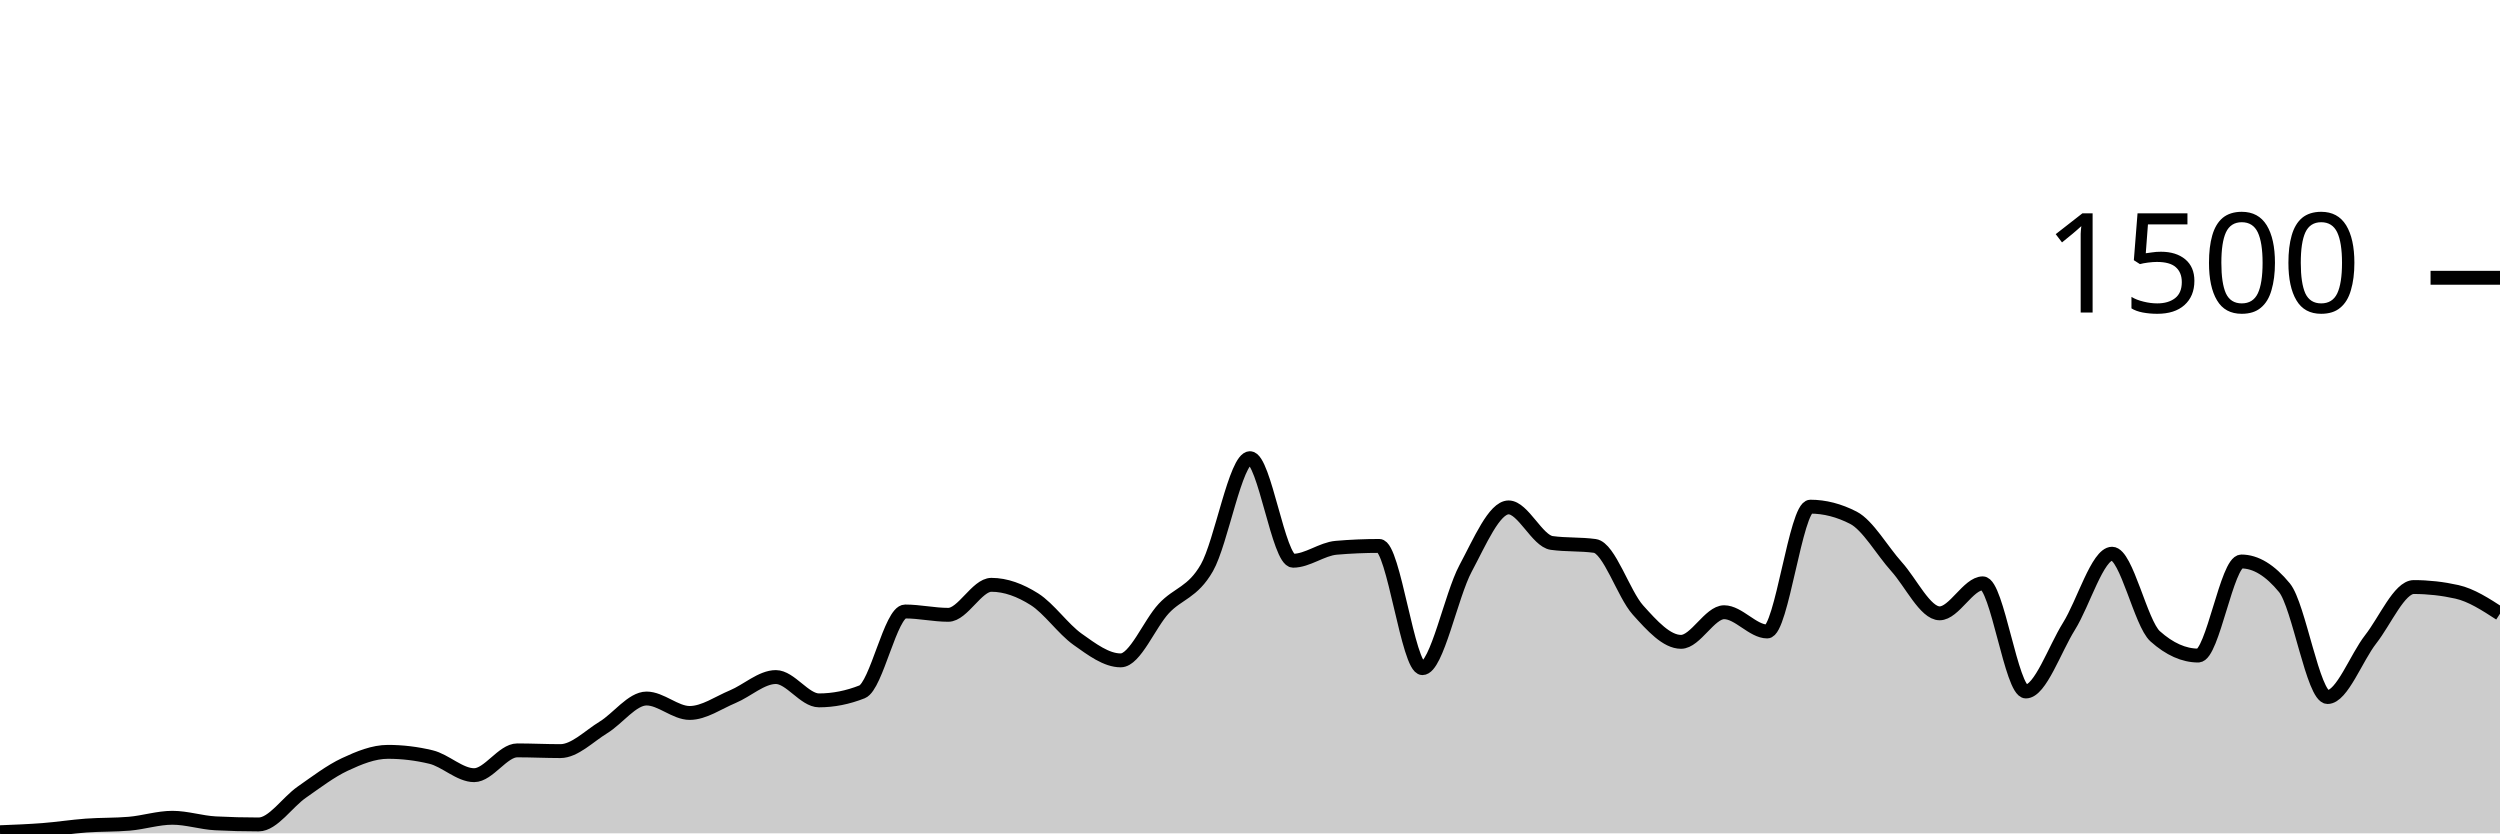
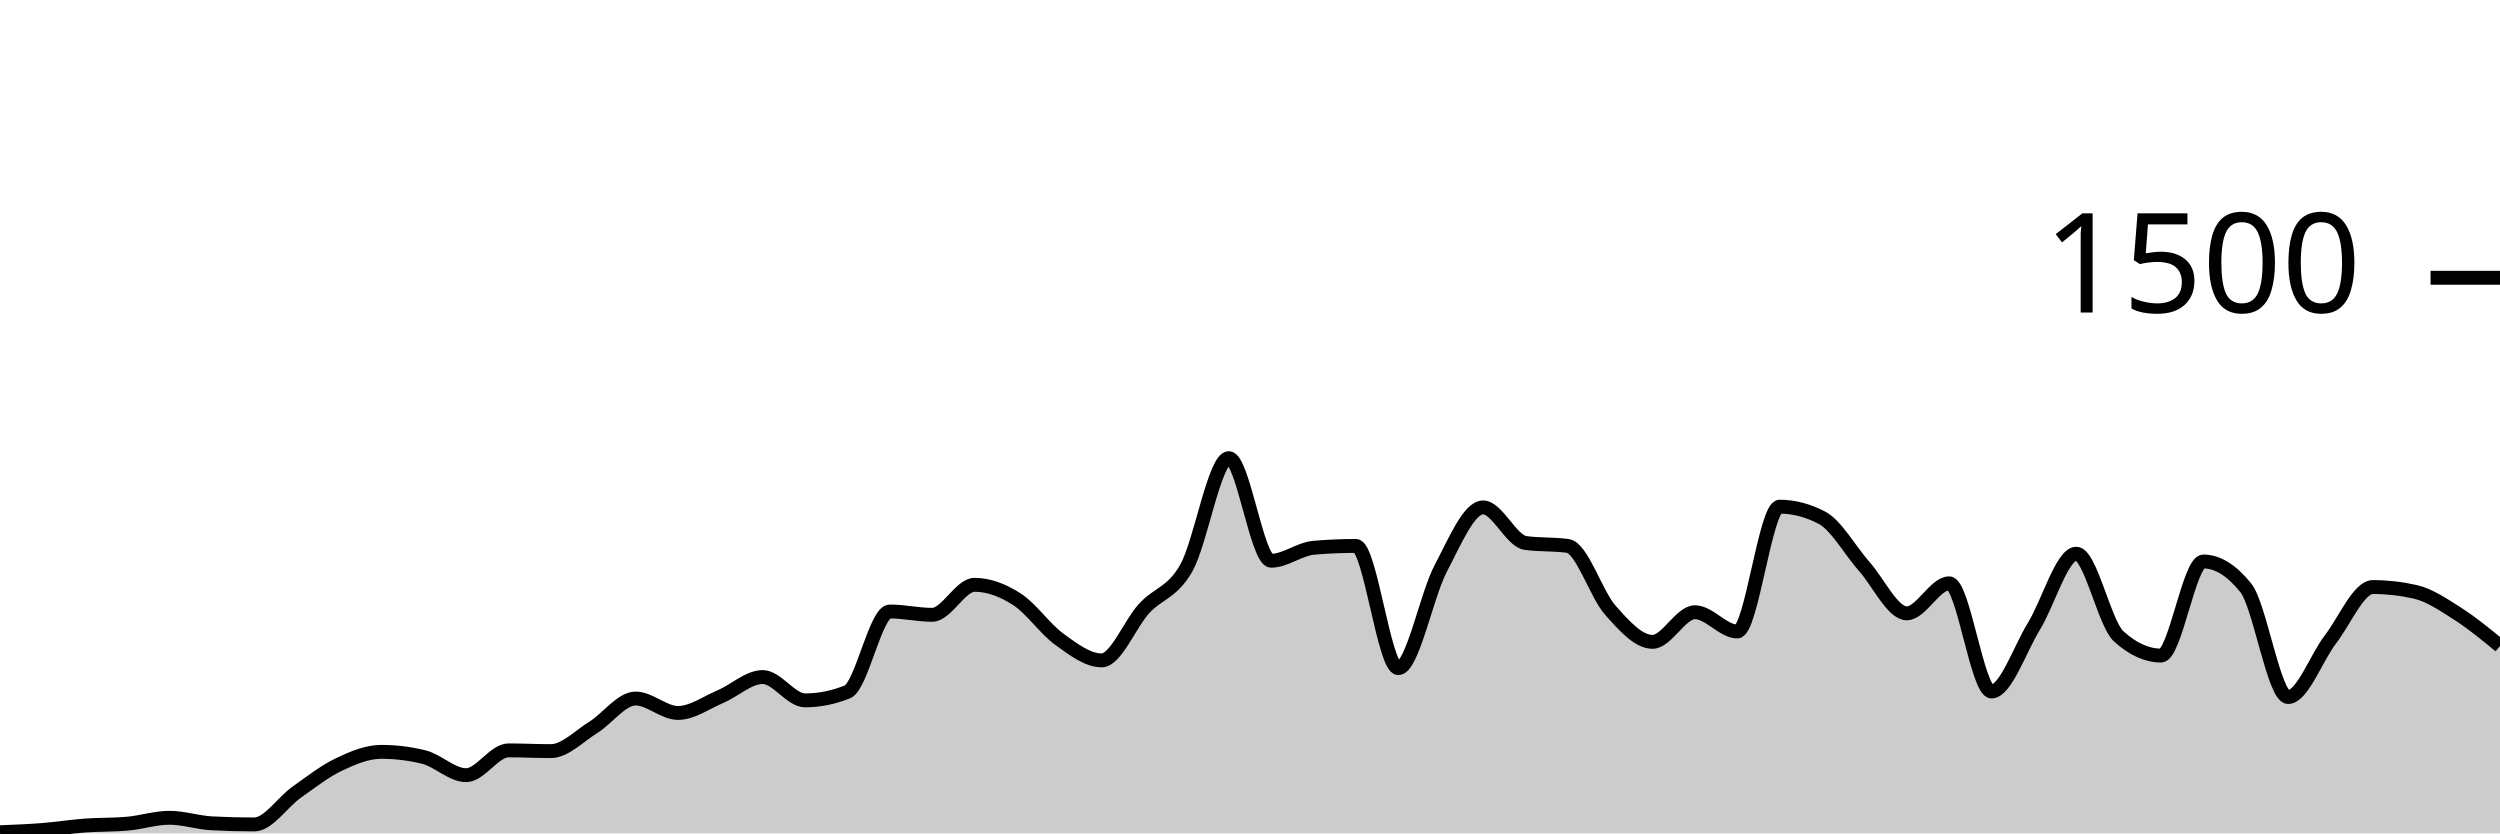
<svg xmlns="http://www.w3.org/2000/svg" viewBox="0 0 180 60">
  <g transform="translate(0,20)">
-     <path class="area" fill="rgba(0, 0, 0, 0.2)" d="M0,39.92C1.034,39.88,2.069,39.84,3.103,39.76C4.138,39.68,5.172,39.516,6.207,39.44C7.241,39.364,8.276,39.396,9.31,39.307C10.345,39.218,11.379,38.88,12.414,38.88C13.448,38.88,14.483,39.227,15.517,39.28C16.552,39.333,17.586,39.36,18.621,39.36C19.655,39.36,20.69,37.76,21.724,37.04C22.759,36.32,23.793,35.524,24.828,35.04C25.862,34.556,26.897,34.133,27.931,34.133C28.966,34.133,30,34.258,31.034,34.507C32.069,34.756,33.103,35.813,34.138,35.813C35.172,35.813,36.207,34.027,37.241,34.027C38.276,34.027,39.31,34.08,40.345,34.08C41.379,34.08,42.414,33.004,43.448,32.373C44.483,31.742,45.517,30.293,46.552,30.293C47.586,30.293,48.621,31.333,49.655,31.333C50.69,31.333,51.724,30.591,52.759,30.16C53.793,29.729,54.828,28.747,55.862,28.747C56.897,28.747,57.931,30.427,58.966,30.427C60,30.427,61.034,30.222,62.069,29.813C63.103,29.404,64.138,24.027,65.172,24.027C66.207,24.027,67.241,24.267,68.276,24.267C69.31,24.267,70.345,22.107,71.379,22.107C72.414,22.107,73.448,22.493,74.483,23.147C75.517,23.8,76.552,25.293,77.586,26.027C78.621,26.76,79.655,27.547,80.69,27.547C81.724,27.547,82.759,24.924,83.793,23.813C84.828,22.702,85.862,22.684,86.897,20.88C87.931,19.076,88.966,12.987,90,12.987C91.034,12.987,92.069,20.373,93.103,20.373C94.138,20.373,95.172,19.529,96.207,19.44C97.241,19.351,98.276,19.307,99.31,19.307C100.345,19.307,101.379,28.107,102.414,28.107C103.448,28.107,104.483,22.862,105.517,20.933C106.552,19.004,107.586,16.533,108.621,16.533C109.655,16.533,110.69,18.951,111.724,19.093C112.759,19.236,113.793,19.164,114.828,19.307C115.862,19.449,116.897,22.769,117.931,23.92C118.966,25.071,120,26.213,121.034,26.213C122.069,26.213,123.103,24.08,124.138,24.08C125.172,24.08,126.207,25.467,127.241,25.467C128.276,25.467,129.31,16.48,130.345,16.48C131.379,16.48,132.414,16.747,133.448,17.28C134.483,17.813,135.517,19.653,136.552,20.8C137.586,21.947,138.621,24.16,139.655,24.16C140.69,24.16,141.724,22,142.759,22C143.793,22,144.828,29.787,145.862,29.787C146.897,29.787,147.931,26.747,148.966,25.093C150,23.44,151.034,19.867,152.069,19.867C153.103,19.867,154.138,24.889,155.172,25.813C156.207,26.738,157.241,27.2,158.276,27.2C159.31,27.2,160.345,20.427,161.379,20.427C162.414,20.427,163.448,21.058,164.483,22.32C165.517,23.582,166.552,30.187,167.586,30.187C168.621,30.187,169.655,27.347,170.69,26.027C171.724,24.707,172.759,22.267,173.793,22.267C174.828,22.267,175.862,22.382,176.897,22.613C177.931,22.844,178.966,23.516,180,24.187L180,40C178.966,40,177.931,40,176.897,40C175.862,40,174.828,40,173.793,40C172.759,40,171.724,40,170.69,40C169.655,40,168.621,40,167.586,40C166.552,40,165.517,40,164.483,40C163.448,40,162.414,40,161.379,40C160.345,40,159.31,40,158.276,40C157.241,40,156.207,40,155.172,40C154.138,40,153.103,40,152.069,40C151.034,40,150,40,148.966,40C147.931,40,146.897,40,145.862,40C144.828,40,143.793,40,142.759,40C141.724,40,140.69,40,139.655,40C138.621,40,137.586,40,136.552,40C135.517,40,134.483,40,133.448,40C132.414,40,131.379,40,130.345,40C129.31,40,128.276,40,127.241,40C126.207,40,125.172,40,124.138,40C123.103,40,122.069,40,121.034,40C120,40,118.966,40,117.931,40C116.897,40,115.862,40,114.828,40C113.793,40,112.759,40,111.724,40C110.69,40,109.655,40,108.621,40C107.586,40,106.552,40,105.517,40C104.483,40,103.448,40,102.414,40C101.379,40,100.345,40,99.31,40C98.276,40,97.241,40,96.207,40C95.172,40,94.138,40,93.103,40C92.069,40,91.034,40,90,40C88.966,40,87.931,40,86.897,40C85.862,40,84.828,40,83.793,40C82.759,40,81.724,40,80.69,40C79.655,40,78.621,40,77.586,40C76.552,40,75.517,40,74.483,40C73.448,40,72.414,40,71.379,40C70.345,40,69.31,40,68.276,40C67.241,40,66.207,40,65.172,40C64.138,40,63.103,40,62.069,40C61.034,40,60,40,58.966,40C57.931,40,56.897,40,55.862,40C54.828,40,53.793,40,52.759,40C51.724,40,50.69,40,49.655,40C48.621,40,47.586,40,46.552,40C45.517,40,44.483,40,43.448,40C42.414,40,41.379,40,40.345,40C39.31,40,38.276,40,37.241,40C36.207,40,35.172,40,34.138,40C33.103,40,32.069,40,31.034,40C30,40,28.966,40,27.931,40C26.897,40,25.862,40,24.828,40C23.793,40,22.759,40,21.724,40C20.69,40,19.655,40,18.621,40C17.586,40,16.552,40,15.517,40C14.483,40,13.448,40,12.414,40C11.379,40,10.345,40,9.31,40C8.276,40,7.241,40,6.207,40C5.172,40,4.138,40,3.103,40C2.069,40,1.034,40,0,40Z" />
-     <path class="line" stroke="black" fill="none" d="M0,39.92C1.034,39.88,2.069,39.84,3.103,39.76C4.138,39.68,5.172,39.516,6.207,39.44C7.241,39.364,8.276,39.396,9.31,39.307C10.345,39.218,11.379,38.88,12.414,38.88C13.448,38.88,14.483,39.227,15.517,39.28C16.552,39.333,17.586,39.36,18.621,39.36C19.655,39.36,20.69,37.76,21.724,37.04C22.759,36.32,23.793,35.524,24.828,35.04C25.862,34.556,26.897,34.133,27.931,34.133C28.966,34.133,30,34.258,31.034,34.507C32.069,34.756,33.103,35.813,34.138,35.813C35.172,35.813,36.207,34.027,37.241,34.027C38.276,34.027,39.31,34.08,40.345,34.08C41.379,34.08,42.414,33.004,43.448,32.373C44.483,31.742,45.517,30.293,46.552,30.293C47.586,30.293,48.621,31.333,49.655,31.333C50.69,31.333,51.724,30.591,52.759,30.16C53.793,29.729,54.828,28.747,55.862,28.747C56.897,28.747,57.931,30.427,58.966,30.427C60,30.427,61.034,30.222,62.069,29.813C63.103,29.404,64.138,24.027,65.172,24.027C66.207,24.027,67.241,24.267,68.276,24.267C69.31,24.267,70.345,22.107,71.379,22.107C72.414,22.107,73.448,22.493,74.483,23.147C75.517,23.8,76.552,25.293,77.586,26.027C78.621,26.76,79.655,27.547,80.69,27.547C81.724,27.547,82.759,24.924,83.793,23.813C84.828,22.702,85.862,22.684,86.897,20.88C87.931,19.076,88.966,12.987,90,12.987C91.034,12.987,92.069,20.373,93.103,20.373C94.138,20.373,95.172,19.529,96.207,19.44C97.241,19.351,98.276,19.307,99.31,19.307C100.345,19.307,101.379,28.107,102.414,28.107C103.448,28.107,104.483,22.862,105.517,20.933C106.552,19.004,107.586,16.533,108.621,16.533C109.655,16.533,110.69,18.951,111.724,19.093C112.759,19.236,113.793,19.164,114.828,19.307C115.862,19.449,116.897,22.769,117.931,23.92C118.966,25.071,120,26.213,121.034,26.213C122.069,26.213,123.103,24.08,124.138,24.08C125.172,24.08,126.207,25.467,127.241,25.467C128.276,25.467,129.31,16.48,130.345,16.48C131.379,16.48,132.414,16.747,133.448,17.28C134.483,17.813,135.517,19.653,136.552,20.8C137.586,21.947,138.621,24.16,139.655,24.16C140.69,24.16,141.724,22,142.759,22C143.793,22,144.828,29.787,145.862,29.787C146.897,29.787,147.931,26.747,148.966,25.093C150,23.44,151.034,19.867,152.069,19.867C153.103,19.867,154.138,24.889,155.172,25.813C156.207,26.738,157.241,27.2,158.276,27.2C159.31,27.2,160.345,20.427,161.379,20.427C162.414,20.427,163.448,21.058,164.483,22.32C165.517,23.582,166.552,30.187,167.586,30.187C168.621,30.187,169.655,27.347,170.69,26.027C171.724,24.707,172.759,22.267,173.793,22.267C174.828,22.267,175.862,22.382,176.897,22.613C177.931,22.844,178.966,23.516,180,24.187" />
+     <path class="area" fill="rgba(0, 0, 0, 0.2)" d="M0,39.92C1.017,39.88,2.034,39.84,3.051,39.76C4.068,39.68,5.085,39.516,6.102,39.44C7.119,39.364,8.136,39.396,9.153,39.307C10.169,39.218,11.186,38.88,12.203,38.88C13.22,38.88,14.237,39.227,15.254,39.28C16.271,39.333,17.288,39.36,18.305,39.36C19.322,39.36,20.339,37.76,21.356,37.04C22.373,36.32,23.39,35.524,24.407,35.04C25.424,34.556,26.441,34.133,27.458,34.133C28.475,34.133,29.492,34.258,30.508,34.507C31.525,34.756,32.542,35.813,33.559,35.813C34.576,35.813,35.593,34.027,36.61,34.027C37.627,34.027,38.644,34.08,39.661,34.08C40.678,34.08,41.695,33.004,42.712,32.373C43.729,31.742,44.746,30.293,45.763,30.293C46.78,30.293,47.797,31.333,48.814,31.333C49.831,31.333,50.847,30.591,51.864,30.16C52.881,29.729,53.898,28.747,54.915,28.747C55.932,28.747,56.949,30.427,57.966,30.427C58.983,30.427,60,30.222,61.017,29.813C62.034,29.404,63.051,24.027,64.068,24.027C65.085,24.027,66.102,24.267,67.119,24.267C68.136,24.267,69.153,22.107,70.169,22.107C71.186,22.107,72.203,22.493,73.22,23.147C74.237,23.8,75.254,25.293,76.271,26.027C77.288,26.76,78.305,27.547,79.322,27.547C80.339,27.547,81.356,24.924,82.373,23.813C83.39,22.702,84.407,22.684,85.424,20.88C86.441,19.076,87.458,12.987,88.475,12.987C89.492,12.987,90.508,20.373,91.525,20.373C92.542,20.373,93.559,19.529,94.576,19.44C95.593,19.351,96.61,19.307,97.627,19.307C98.644,19.307,99.661,28.107,100.678,28.107C101.695,28.107,102.712,22.862,103.729,20.933C104.746,19.004,105.763,16.533,106.78,16.533C107.797,16.533,108.814,18.951,109.831,19.093C110.847,19.236,111.864,19.164,112.881,19.307C113.898,19.449,114.915,22.769,115.932,23.92C116.949,25.071,117.966,26.213,118.983,26.213C120,26.213,121.017,24.08,122.034,24.08C123.051,24.08,124.068,25.467,125.085,25.467C126.102,25.467,127.119,16.48,128.136,16.48C129.153,16.48,130.169,16.747,131.186,17.28C132.203,17.813,133.22,19.653,134.237,20.8C135.254,21.947,136.271,24.16,137.288,24.16C138.305,24.16,139.322,22,140.339,22C141.356,22,142.373,29.787,143.39,29.787C144.407,29.787,145.424,26.747,146.441,25.093C147.458,23.44,148.475,19.867,149.492,19.867C150.508,19.867,151.525,24.889,152.542,25.813C153.559,26.738,154.576,27.2,155.593,27.2C156.61,27.2,157.627,20.427,158.644,20.427C159.661,20.427,160.678,21.058,161.695,22.32C162.712,23.582,163.729,30.187,164.746,30.187C165.763,30.187,166.78,27.347,167.797,26.027C168.814,24.707,169.831,22.267,170.847,22.267C171.864,22.267,172.881,22.382,173.898,22.613C174.915,22.844,175.932,23.538,176.949,24.187C177.966,24.836,178.983,25.671,180,26.507L180,40C178.983,40,177.966,40,176.949,40C175.932,40,174.915,40,173.898,40C172.881,40,171.864,40,170.847,40C169.831,40,168.814,40,167.797,40C166.78,40,165.763,40,164.746,40C163.729,40,162.712,40,161.695,40C160.678,40,159.661,40,158.644,40C157.627,40,156.61,40,155.593,40C154.576,40,153.559,40,152.542,40C151.525,40,150.508,40,149.492,40C148.475,40,147.458,40,146.441,40C145.424,40,144.407,40,143.39,40C142.373,40,141.356,40,140.339,40C139.322,40,138.305,40,137.288,40C136.271,40,135.254,40,134.237,40C133.22,40,132.203,40,131.186,40C130.169,40,129.153,40,128.136,40C127.119,40,126.102,40,125.085,40C124.068,40,123.051,40,122.034,40C121.017,40,120,40,118.983,40C117.966,40,116.949,40,115.932,40C114.915,40,113.898,40,112.881,40C111.864,40,110.847,40,109.831,40C108.814,40,107.797,40,106.78,40C105.763,40,104.746,40,103.729,40C102.712,40,101.695,40,100.678,40C99.661,40,98.644,40,97.627,40C96.61,40,95.593,40,94.576,40C93.559,40,92.542,40,91.525,40C90.508,40,89.492,40,88.475,40C87.458,40,86.441,40,85.424,40C84.407,40,83.39,40,82.373,40C81.356,40,80.339,40,79.322,40C78.305,40,77.288,40,76.271,40C75.254,40,74.237,40,73.22,40C72.203,40,71.186,40,70.169,40C69.153,40,68.136,40,67.119,40C66.102,40,65.085,40,64.068,40C63.051,40,62.034,40,61.017,40C60,40,58.983,40,57.966,40C56.949,40,55.932,40,54.915,40C53.898,40,52.881,40,51.864,40C50.847,40,49.831,40,48.814,40C47.797,40,46.78,40,45.763,40C44.746,40,43.729,40,42.712,40C41.695,40,40.678,40,39.661,40C38.644,40,37.627,40,36.61,40C35.593,40,34.576,40,33.559,40C32.542,40,31.525,40,30.508,40C29.492,40,28.475,40,27.458,40C26.441,40,25.424,40,24.407,40C23.39,40,22.373,40,21.356,40C20.339,40,19.322,40,18.305,40C17.288,40,16.271,40,15.254,40C14.237,40,13.22,40,12.203,40C11.186,40,10.169,40,9.153,40C8.136,40,7.119,40,6.102,40C5.085,40,4.068,40,3.051,40C2.034,40,1.017,40,0,40Z" />
+     <path class="line" stroke="black" fill="none" d="M0,39.92C1.017,39.88,2.034,39.84,3.051,39.76C4.068,39.68,5.085,39.516,6.102,39.44C7.119,39.364,8.136,39.396,9.153,39.307C10.169,39.218,11.186,38.88,12.203,38.88C13.22,38.88,14.237,39.227,15.254,39.28C16.271,39.333,17.288,39.36,18.305,39.36C19.322,39.36,20.339,37.76,21.356,37.04C22.373,36.32,23.39,35.524,24.407,35.04C25.424,34.556,26.441,34.133,27.458,34.133C28.475,34.133,29.492,34.258,30.508,34.507C31.525,34.756,32.542,35.813,33.559,35.813C34.576,35.813,35.593,34.027,36.61,34.027C37.627,34.027,38.644,34.08,39.661,34.08C40.678,34.08,41.695,33.004,42.712,32.373C43.729,31.742,44.746,30.293,45.763,30.293C46.78,30.293,47.797,31.333,48.814,31.333C49.831,31.333,50.847,30.591,51.864,30.16C52.881,29.729,53.898,28.747,54.915,28.747C55.932,28.747,56.949,30.427,57.966,30.427C58.983,30.427,60,30.222,61.017,29.813C62.034,29.404,63.051,24.027,64.068,24.027C65.085,24.027,66.102,24.267,67.119,24.267C68.136,24.267,69.153,22.107,70.169,22.107C71.186,22.107,72.203,22.493,73.22,23.147C74.237,23.8,75.254,25.293,76.271,26.027C77.288,26.76,78.305,27.547,79.322,27.547C80.339,27.547,81.356,24.924,82.373,23.813C83.39,22.702,84.407,22.684,85.424,20.88C86.441,19.076,87.458,12.987,88.475,12.987C89.492,12.987,90.508,20.373,91.525,20.373C92.542,20.373,93.559,19.529,94.576,19.44C95.593,19.351,96.61,19.307,97.627,19.307C98.644,19.307,99.661,28.107,100.678,28.107C101.695,28.107,102.712,22.862,103.729,20.933C104.746,19.004,105.763,16.533,106.78,16.533C107.797,16.533,108.814,18.951,109.831,19.093C110.847,19.236,111.864,19.164,112.881,19.307C113.898,19.449,114.915,22.769,115.932,23.92C116.949,25.071,117.966,26.213,118.983,26.213C120,26.213,121.017,24.08,122.034,24.08C123.051,24.08,124.068,25.467,125.085,25.467C126.102,25.467,127.119,16.48,128.136,16.48C129.153,16.48,130.169,16.747,131.186,17.28C132.203,17.813,133.22,19.653,134.237,20.8C135.254,21.947,136.271,24.16,137.288,24.16C138.305,24.16,139.322,22,140.339,22C141.356,22,142.373,29.787,143.39,29.787C144.407,29.787,145.424,26.747,146.441,25.093C147.458,23.44,148.475,19.867,149.492,19.867C150.508,19.867,151.525,24.889,152.542,25.813C153.559,26.738,154.576,27.2,155.593,27.2C156.61,27.2,157.627,20.427,158.644,20.427C159.661,20.427,160.678,21.058,161.695,22.32C162.712,23.582,163.729,30.187,164.746,30.187C165.763,30.187,166.78,27.347,167.797,26.027C168.814,24.707,169.831,22.267,170.847,22.267C171.864,22.267,172.881,22.382,173.898,22.613C174.915,22.844,175.932,23.538,176.949,24.187C177.966,24.836,178.983,25.671,180,26.507" />
    <path class="axis-ceiling" stroke-width="1" stroke="black" fill="none" d="M175,0L180,0" />
    <text class="axis-ceiling-label" font-family="sans-serif" text-anchor="end" font-size="10px" x="170" y="2.5">1500</text>
  </g>
</svg>
